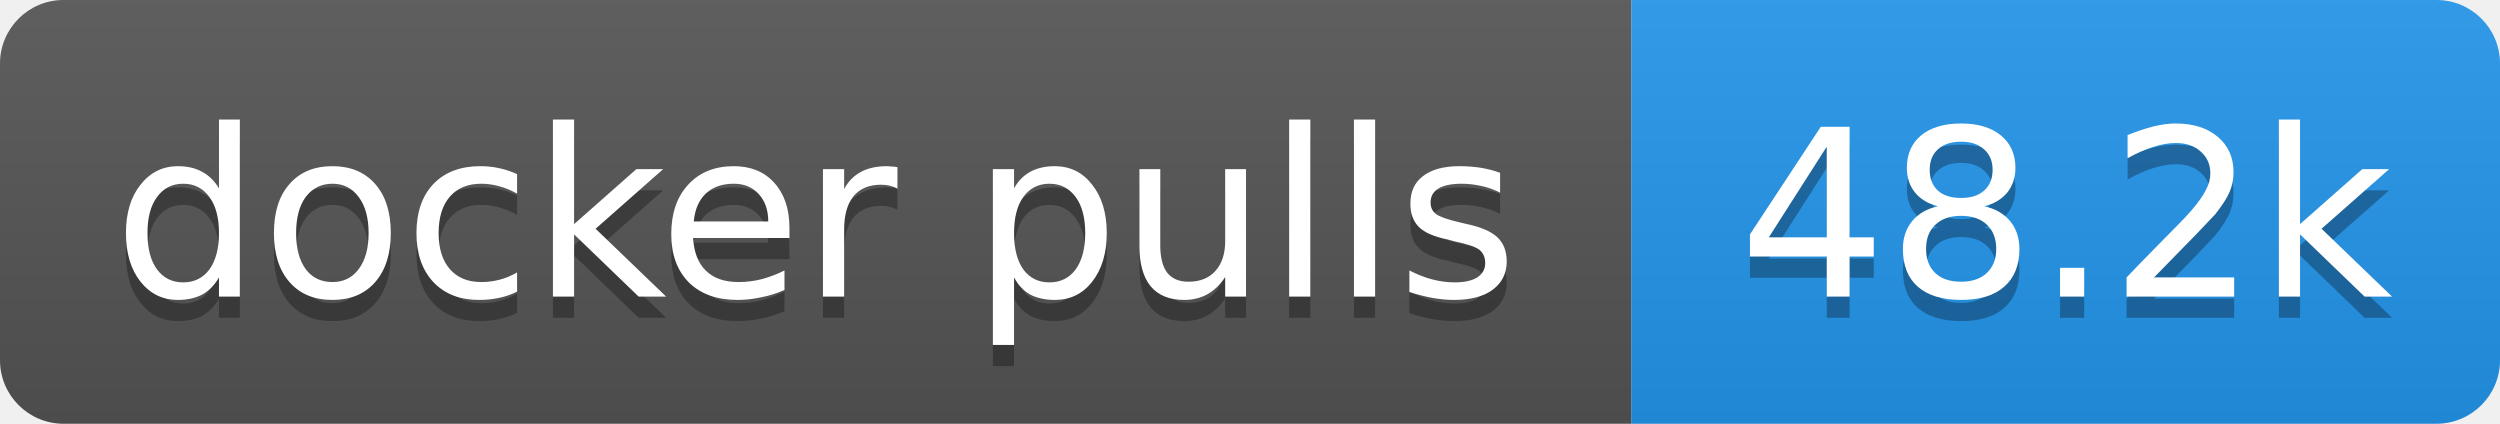
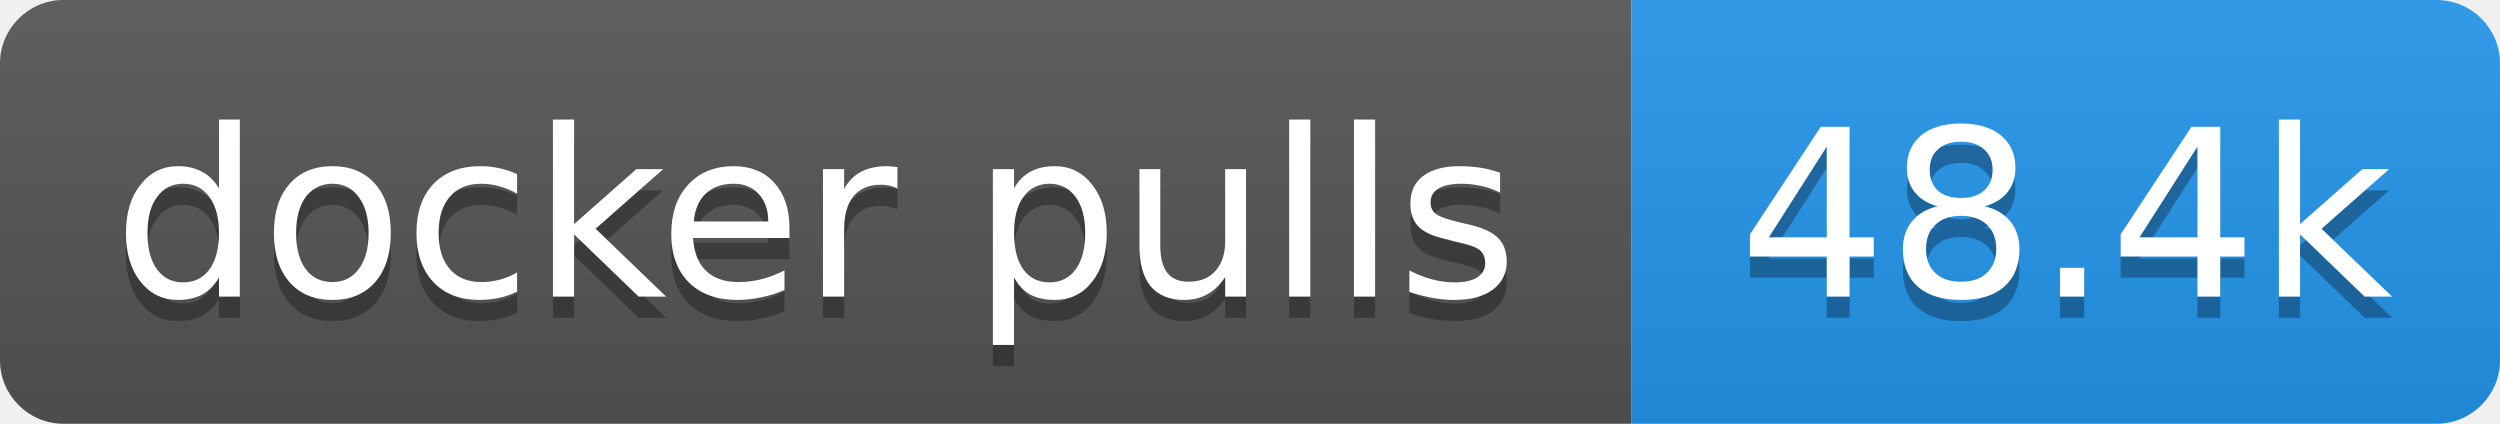
- <svg xmlns="http://www.w3.org/2000/svg" width="118" height="20" role="img" aria-label="docker pulls: 48.2k">
+ <svg xmlns="http://www.w3.org/2000/svg" width="118" height="20" role="img" aria-label="docker pulls: 48.4k">
  <linearGradient id="s" x2="0" y2="100%">
    <stop offset="0" stop-color="#bbb" stop-opacity=".1" />
    <stop offset="1" stop-opacity=".1" />
  </linearGradient>
  <clipPath id="r">
    <rect width="118" height="20" rx="3" fill="#fff" />
  </clipPath>
  <g clip-path="url(#r)">
    <rect width="77" height="20" fill="#555" />
    <rect x="77" width="41" height="20" fill="#2496ed" />
    <rect width="118" height="20" fill="url(#s)" />
  </g>
  <g fill="#fff" text-anchor="middle" font-family="Verdana,Geneva,DejaVu Sans,sans-serif" text-rendering="geometricPrecision" font-size="11">
    <text aria-hidden="true" x="38.5" y="15" fill="#010101" fill-opacity=".3" textLength="66.5">docker pulls</text>
-     <text aria-hidden="true" x="97.5" y="15" fill="#010101" fill-opacity=".3" textLength="31.4">48.2k</text>
+     <text aria-hidden="true" x="97.5" y="15" fill="#010101" fill-opacity=".3" textLength="31.4">48.4k</text>
    <text x="38.5" y="14" textLength="66.5">docker pulls</text>
-     <text x="97.5" y="14" textLength="31.4">48.2k</text>
+     <text x="97.5" y="14" textLength="31.4">48.4k</text>
  </g>
</svg>
